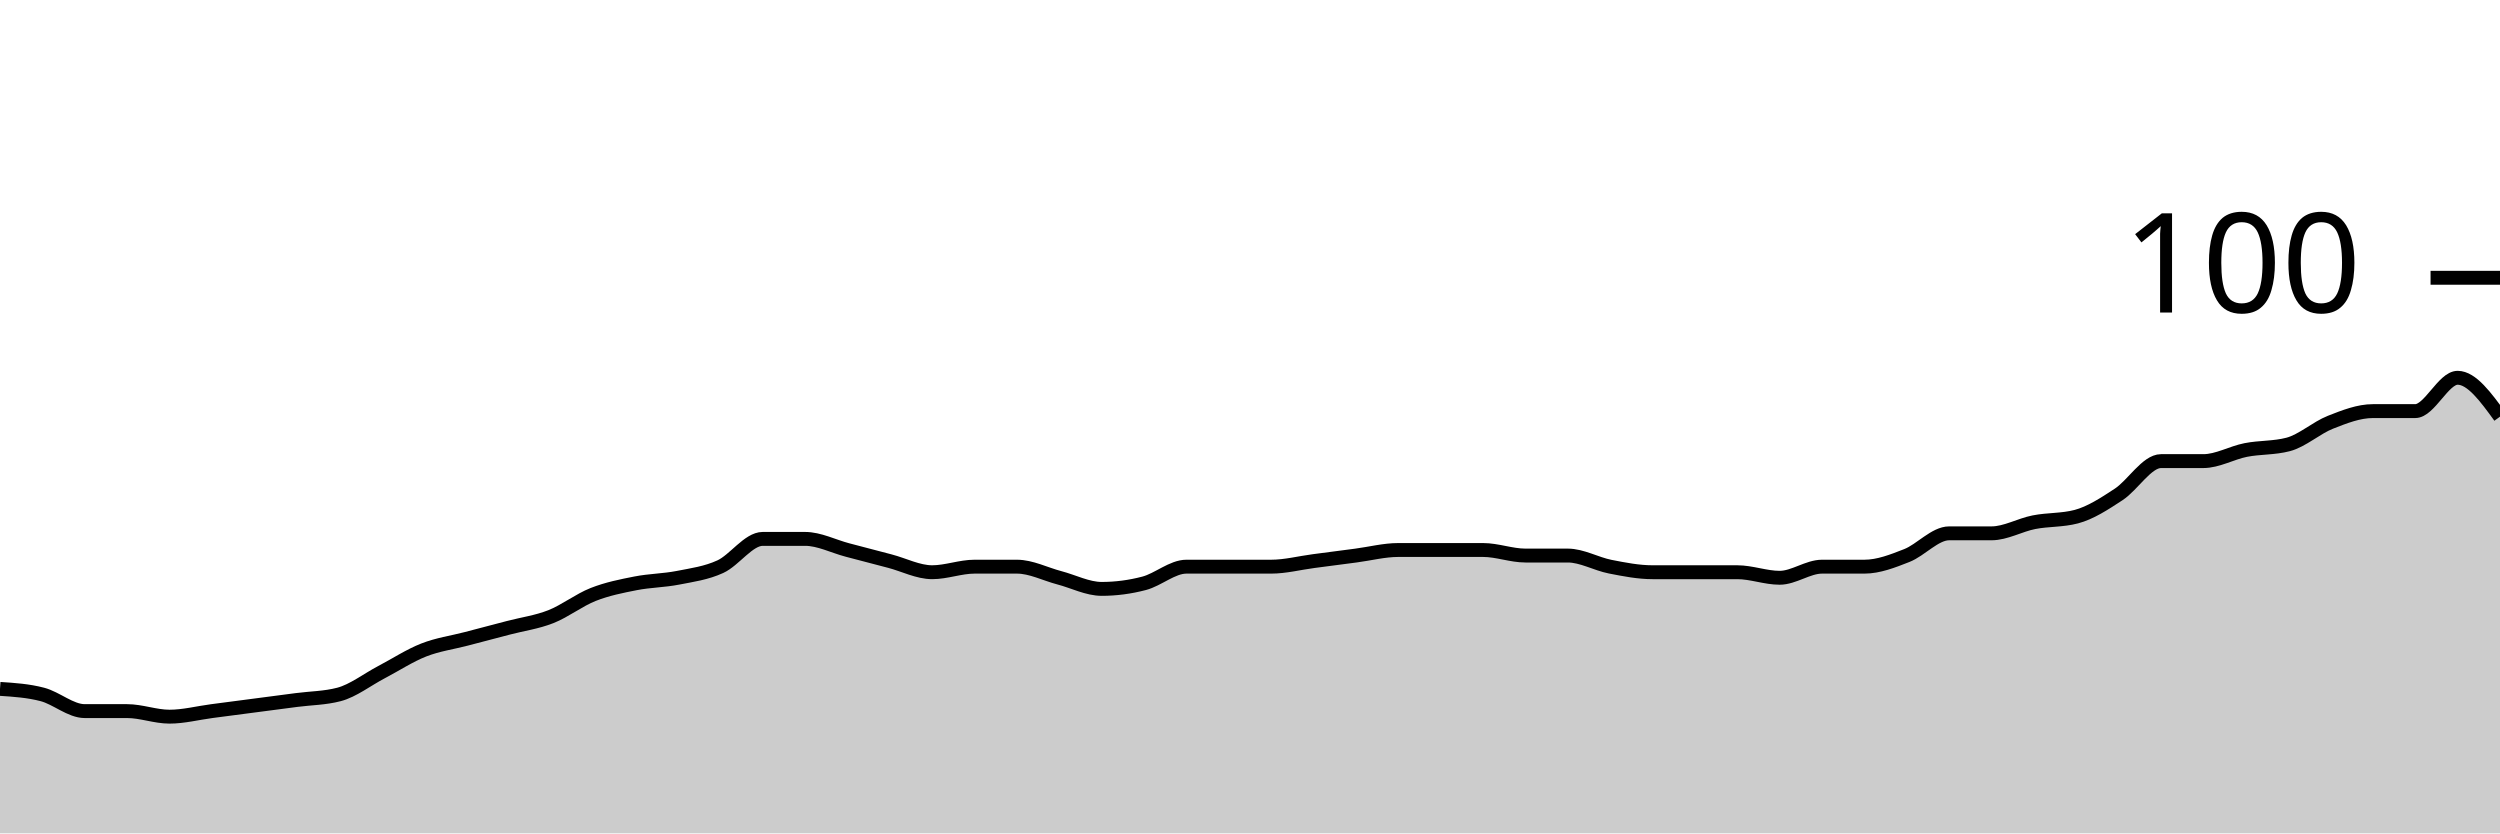
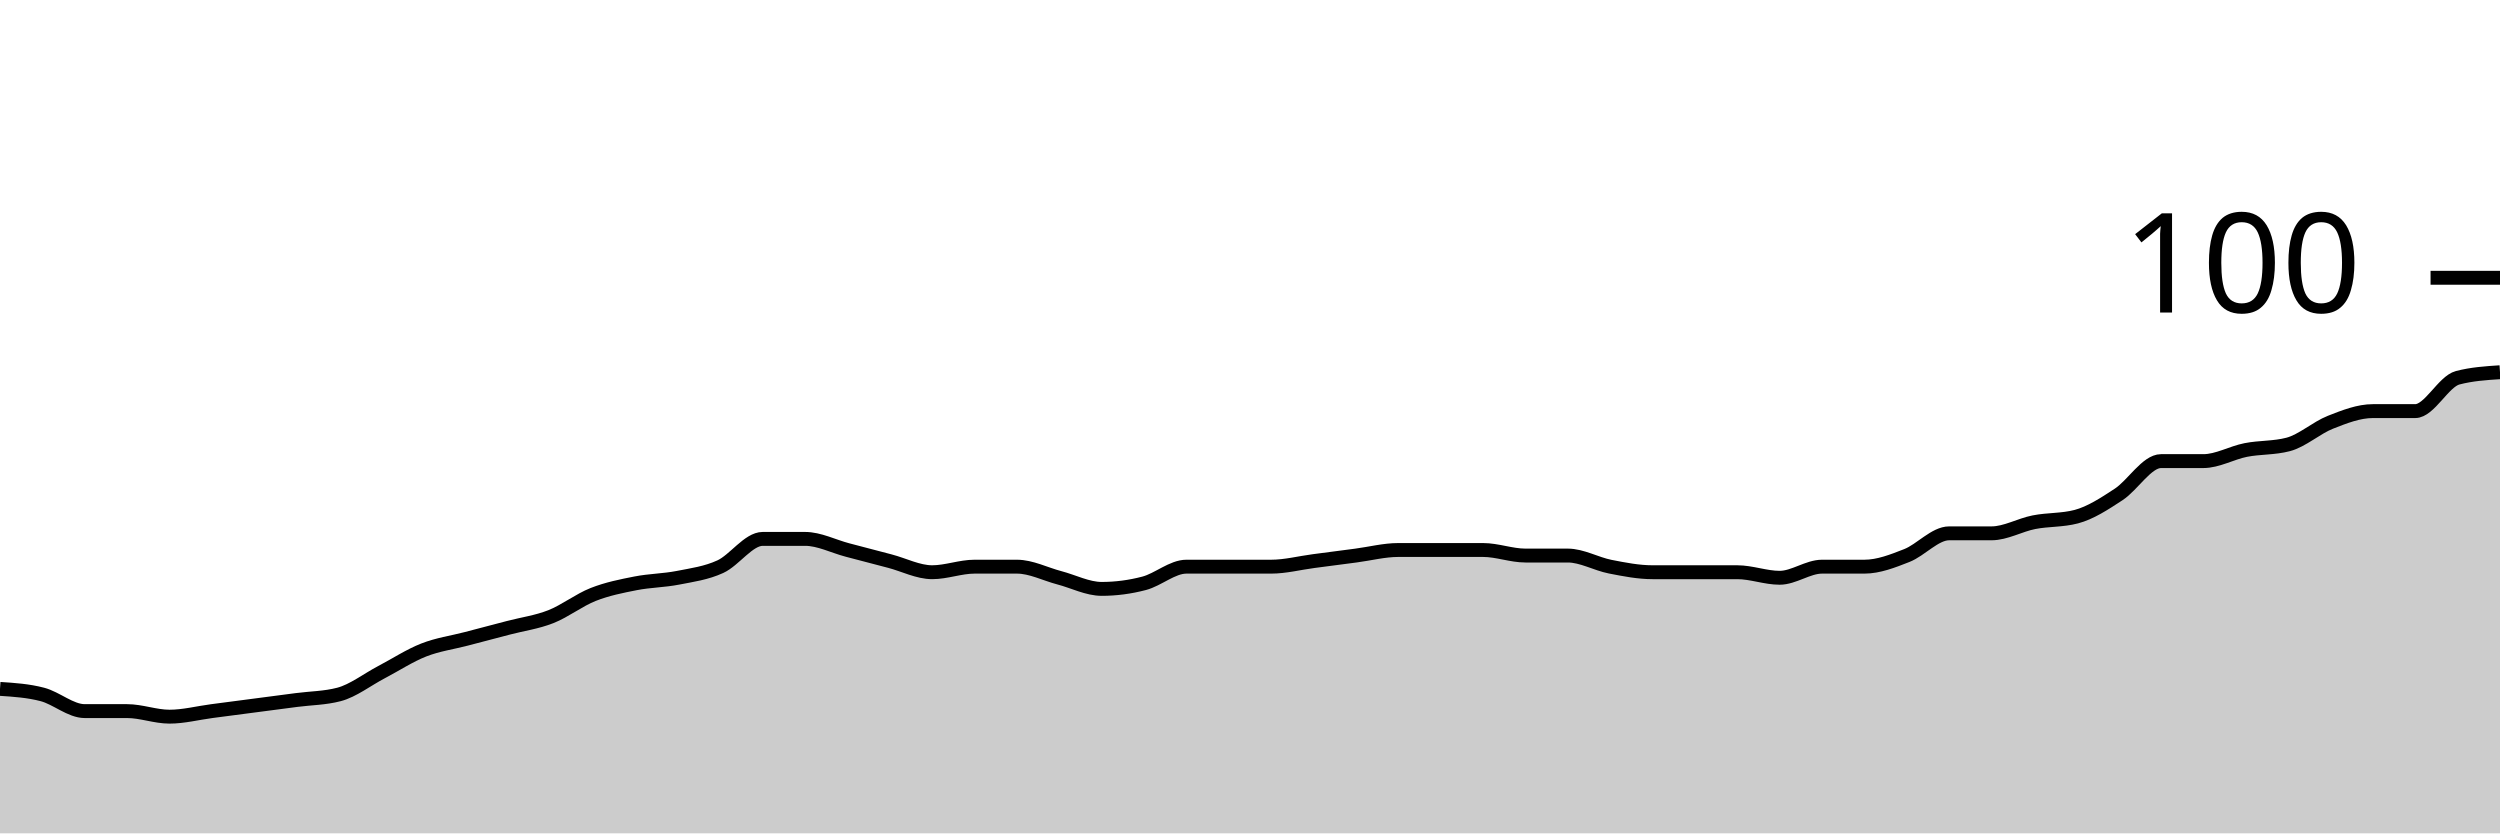
<svg xmlns="http://www.w3.org/2000/svg" viewBox="0 0 180 60">
  <g transform="translate(0,20)">
-     <path class="area" fill="rgba(0, 0, 0, 0.2)" d="M0,29.6C1.017,29.667,2.034,29.733,3.051,30C4.068,30.267,5.085,31.2,6.102,31.2C7.119,31.2,8.136,31.2,9.153,31.2C10.169,31.2,11.186,31.6,12.203,31.6C13.22,31.6,14.237,31.333,15.254,31.2C16.271,31.067,17.288,30.933,18.305,30.8C19.322,30.667,20.339,30.533,21.356,30.4C22.373,30.267,23.39,30.267,24.407,30C25.424,29.733,26.441,28.933,27.458,28.4C28.475,27.867,29.492,27.2,30.508,26.8C31.525,26.4,32.542,26.267,33.559,26C34.576,25.733,35.593,25.467,36.61,25.2C37.627,24.933,38.644,24.8,39.661,24.4C40.678,24,41.695,23.2,42.712,22.8C43.729,22.4,44.746,22.2,45.763,22C46.78,21.8,47.797,21.8,48.814,21.6C49.831,21.4,50.847,21.267,51.864,20.8C52.881,20.333,53.898,18.8,54.915,18.8C55.932,18.8,56.949,18.8,57.966,18.8C58.983,18.8,60,19.333,61.017,19.6C62.034,19.867,63.051,20.133,64.068,20.4C65.085,20.667,66.102,21.2,67.119,21.2C68.136,21.2,69.153,20.8,70.169,20.8C71.186,20.8,72.203,20.8,73.22,20.8C74.237,20.8,75.254,21.333,76.271,21.6C77.288,21.867,78.305,22.4,79.322,22.4C80.339,22.4,81.356,22.267,82.373,22C83.39,21.733,84.407,20.8,85.424,20.8C86.441,20.8,87.458,20.8,88.475,20.8C89.492,20.8,90.508,20.8,91.525,20.8C92.542,20.8,93.559,20.533,94.576,20.4C95.593,20.267,96.61,20.133,97.627,20C98.644,19.867,99.661,19.6,100.678,19.6C101.695,19.6,102.712,19.6,103.729,19.6C104.746,19.6,105.763,19.6,106.78,19.6C107.797,19.6,108.814,20,109.831,20C110.847,20,111.864,20,112.881,20C113.898,20,114.915,20.6,115.932,20.8C116.949,21,117.966,21.2,118.983,21.2C120,21.2,121.017,21.2,122.034,21.2C123.051,21.2,124.068,21.2,125.085,21.2C126.102,21.2,127.119,21.6,128.136,21.6C129.153,21.6,130.169,20.8,131.186,20.8C132.203,20.8,133.22,20.8,134.237,20.8C135.254,20.8,136.271,20.4,137.288,20C138.305,19.6,139.322,18.4,140.339,18.4C141.356,18.4,142.373,18.4,143.39,18.4C144.407,18.4,145.424,17.8,146.441,17.6C147.458,17.4,148.475,17.467,149.492,17.2C150.508,16.933,151.525,16.267,152.542,15.6C153.559,14.933,154.576,13.2,155.593,13.2C156.61,13.2,157.627,13.2,158.644,13.2C159.661,13.2,160.678,12.6,161.695,12.4C162.712,12.2,163.729,12.267,164.746,12C165.763,11.733,166.78,10.8,167.797,10.4C168.814,10,169.831,9.6,170.847,9.6C171.864,9.6,172.881,9.6,173.898,9.6C174.915,9.6,175.932,7.2,176.949,7.2C177.966,7.2,178.983,8.6,180,10L180,40C178.983,40,177.966,40,176.949,40C175.932,40,174.915,40,173.898,40C172.881,40,171.864,40,170.847,40C169.831,40,168.814,40,167.797,40C166.78,40,165.763,40,164.746,40C163.729,40,162.712,40,161.695,40C160.678,40,159.661,40,158.644,40C157.627,40,156.61,40,155.593,40C154.576,40,153.559,40,152.542,40C151.525,40,150.508,40,149.492,40C148.475,40,147.458,40,146.441,40C145.424,40,144.407,40,143.39,40C142.373,40,141.356,40,140.339,40C139.322,40,138.305,40,137.288,40C136.271,40,135.254,40,134.237,40C133.22,40,132.203,40,131.186,40C130.169,40,129.153,40,128.136,40C127.119,40,126.102,40,125.085,40C124.068,40,123.051,40,122.034,40C121.017,40,120,40,118.983,40C117.966,40,116.949,40,115.932,40C114.915,40,113.898,40,112.881,40C111.864,40,110.847,40,109.831,40C108.814,40,107.797,40,106.78,40C105.763,40,104.746,40,103.729,40C102.712,40,101.695,40,100.678,40C99.661,40,98.644,40,97.627,40C96.61,40,95.593,40,94.576,40C93.559,40,92.542,40,91.525,40C90.508,40,89.492,40,88.475,40C87.458,40,86.441,40,85.424,40C84.407,40,83.39,40,82.373,40C81.356,40,80.339,40,79.322,40C78.305,40,77.288,40,76.271,40C75.254,40,74.237,40,73.22,40C72.203,40,71.186,40,70.169,40C69.153,40,68.136,40,67.119,40C66.102,40,65.085,40,64.068,40C63.051,40,62.034,40,61.017,40C60,40,58.983,40,57.966,40C56.949,40,55.932,40,54.915,40C53.898,40,52.881,40,51.864,40C50.847,40,49.831,40,48.814,40C47.797,40,46.78,40,45.763,40C44.746,40,43.729,40,42.712,40C41.695,40,40.678,40,39.661,40C38.644,40,37.627,40,36.61,40C35.593,40,34.576,40,33.559,40C32.542,40,31.525,40,30.508,40C29.492,40,28.475,40,27.458,40C26.441,40,25.424,40,24.407,40C23.39,40,22.373,40,21.356,40C20.339,40,19.322,40,18.305,40C17.288,40,16.271,40,15.254,40C14.237,40,13.22,40,12.203,40C11.186,40,10.169,40,9.153,40C8.136,40,7.119,40,6.102,40C5.085,40,4.068,40,3.051,40C2.034,40,1.017,40,0,40Z" />
-     <path class="line" stroke="black" fill="none" d="M0,29.6C1.017,29.667,2.034,29.733,3.051,30C4.068,30.267,5.085,31.2,6.102,31.2C7.119,31.2,8.136,31.2,9.153,31.2C10.169,31.2,11.186,31.6,12.203,31.6C13.22,31.6,14.237,31.333,15.254,31.2C16.271,31.067,17.288,30.933,18.305,30.8C19.322,30.667,20.339,30.533,21.356,30.4C22.373,30.267,23.39,30.267,24.407,30C25.424,29.733,26.441,28.933,27.458,28.4C28.475,27.867,29.492,27.2,30.508,26.8C31.525,26.4,32.542,26.267,33.559,26C34.576,25.733,35.593,25.467,36.61,25.2C37.627,24.933,38.644,24.8,39.661,24.4C40.678,24,41.695,23.2,42.712,22.8C43.729,22.4,44.746,22.2,45.763,22C46.78,21.8,47.797,21.8,48.814,21.6C49.831,21.4,50.847,21.267,51.864,20.8C52.881,20.333,53.898,18.8,54.915,18.8C55.932,18.8,56.949,18.8,57.966,18.8C58.983,18.8,60,19.333,61.017,19.6C62.034,19.867,63.051,20.133,64.068,20.4C65.085,20.667,66.102,21.2,67.119,21.2C68.136,21.2,69.153,20.8,70.169,20.8C71.186,20.8,72.203,20.8,73.22,20.8C74.237,20.8,75.254,21.333,76.271,21.6C77.288,21.867,78.305,22.4,79.322,22.4C80.339,22.4,81.356,22.267,82.373,22C83.39,21.733,84.407,20.8,85.424,20.8C86.441,20.8,87.458,20.8,88.475,20.8C89.492,20.8,90.508,20.8,91.525,20.8C92.542,20.8,93.559,20.533,94.576,20.4C95.593,20.267,96.61,20.133,97.627,20C98.644,19.867,99.661,19.6,100.678,19.6C101.695,19.6,102.712,19.6,103.729,19.6C104.746,19.6,105.763,19.6,106.78,19.6C107.797,19.6,108.814,20,109.831,20C110.847,20,111.864,20,112.881,20C113.898,20,114.915,20.6,115.932,20.8C116.949,21,117.966,21.2,118.983,21.2C120,21.2,121.017,21.2,122.034,21.2C123.051,21.2,124.068,21.2,125.085,21.2C126.102,21.2,127.119,21.6,128.136,21.6C129.153,21.6,130.169,20.8,131.186,20.8C132.203,20.8,133.22,20.8,134.237,20.8C135.254,20.8,136.271,20.4,137.288,20C138.305,19.6,139.322,18.4,140.339,18.4C141.356,18.4,142.373,18.4,143.39,18.4C144.407,18.4,145.424,17.8,146.441,17.6C147.458,17.4,148.475,17.467,149.492,17.2C150.508,16.933,151.525,16.267,152.542,15.6C153.559,14.933,154.576,13.2,155.593,13.2C156.61,13.2,157.627,13.2,158.644,13.2C159.661,13.2,160.678,12.6,161.695,12.4C162.712,12.2,163.729,12.267,164.746,12C165.763,11.733,166.78,10.8,167.797,10.4C168.814,10,169.831,9.6,170.847,9.6C171.864,9.6,172.881,9.6,173.898,9.6C174.915,9.6,175.932,7.2,176.949,7.2C177.966,7.2,178.983,8.6,180,10" />
+     <path class="area" fill="rgba(0, 0, 0, 0.2)" d="M0,29.6C1.017,29.667,2.034,29.733,3.051,30C4.068,30.267,5.085,31.2,6.102,31.2C7.119,31.2,8.136,31.2,9.153,31.2C10.169,31.2,11.186,31.6,12.203,31.6C13.22,31.6,14.237,31.333,15.254,31.2C16.271,31.067,17.288,30.933,18.305,30.8C19.322,30.667,20.339,30.533,21.356,30.4C22.373,30.267,23.39,30.267,24.407,30C25.424,29.733,26.441,28.933,27.458,28.4C28.475,27.867,29.492,27.2,30.508,26.8C31.525,26.4,32.542,26.267,33.559,26C34.576,25.733,35.593,25.467,36.61,25.2C37.627,24.933,38.644,24.8,39.661,24.4C40.678,24,41.695,23.2,42.712,22.8C43.729,22.4,44.746,22.2,45.763,22C46.78,21.8,47.797,21.8,48.814,21.6C49.831,21.4,50.847,21.267,51.864,20.8C52.881,20.333,53.898,18.8,54.915,18.8C55.932,18.8,56.949,18.8,57.966,18.8C58.983,18.8,60,19.333,61.017,19.6C62.034,19.867,63.051,20.133,64.068,20.4C65.085,20.667,66.102,21.2,67.119,21.2C68.136,21.2,69.153,20.8,70.169,20.8C71.186,20.8,72.203,20.8,73.22,20.8C74.237,20.8,75.254,21.333,76.271,21.6C77.288,21.867,78.305,22.4,79.322,22.4C80.339,22.4,81.356,22.267,82.373,22C83.39,21.733,84.407,20.8,85.424,20.8C86.441,20.8,87.458,20.8,88.475,20.8C89.492,20.8,90.508,20.8,91.525,20.8C92.542,20.8,93.559,20.533,94.576,20.4C95.593,20.267,96.61,20.133,97.627,20C98.644,19.867,99.661,19.6,100.678,19.6C101.695,19.6,102.712,19.6,103.729,19.6C104.746,19.6,105.763,19.6,106.78,19.6C107.797,19.6,108.814,20,109.831,20C110.847,20,111.864,20,112.881,20C113.898,20,114.915,20.6,115.932,20.8C116.949,21,117.966,21.2,118.983,21.2C120,21.2,121.017,21.2,122.034,21.2C123.051,21.2,124.068,21.2,125.085,21.2C126.102,21.2,127.119,21.6,128.136,21.6C129.153,21.6,130.169,20.8,131.186,20.8C132.203,20.8,133.22,20.8,134.237,20.8C135.254,20.8,136.271,20.4,137.288,20C138.305,19.6,139.322,18.4,140.339,18.4C141.356,18.4,142.373,18.4,143.39,18.4C144.407,18.4,145.424,17.8,146.441,17.6C147.458,17.4,148.475,17.467,149.492,17.2C150.508,16.933,151.525,16.267,152.542,15.6C153.559,14.933,154.576,13.2,155.593,13.2C156.61,13.2,157.627,13.2,158.644,13.2C159.661,13.2,160.678,12.6,161.695,12.4C162.712,12.2,163.729,12.267,164.746,12C165.763,11.733,166.78,10.8,167.797,10.4C168.814,10,169.831,9.6,170.847,9.6C171.864,9.6,172.881,9.6,173.898,9.6C174.915,9.6,175.932,7.467,176.949,7.2C177.966,6.933,178.983,6.867,180,6.8L180,40C178.983,40,177.966,40,176.949,40C175.932,40,174.915,40,173.898,40C172.881,40,171.864,40,170.847,40C169.831,40,168.814,40,167.797,40C166.78,40,165.763,40,164.746,40C163.729,40,162.712,40,161.695,40C160.678,40,159.661,40,158.644,40C157.627,40,156.61,40,155.593,40C154.576,40,153.559,40,152.542,40C151.525,40,150.508,40,149.492,40C148.475,40,147.458,40,146.441,40C145.424,40,144.407,40,143.39,40C142.373,40,141.356,40,140.339,40C139.322,40,138.305,40,137.288,40C136.271,40,135.254,40,134.237,40C133.22,40,132.203,40,131.186,40C130.169,40,129.153,40,128.136,40C127.119,40,126.102,40,125.085,40C124.068,40,123.051,40,122.034,40C121.017,40,120,40,118.983,40C117.966,40,116.949,40,115.932,40C114.915,40,113.898,40,112.881,40C111.864,40,110.847,40,109.831,40C108.814,40,107.797,40,106.78,40C105.763,40,104.746,40,103.729,40C102.712,40,101.695,40,100.678,40C99.661,40,98.644,40,97.627,40C96.61,40,95.593,40,94.576,40C93.559,40,92.542,40,91.525,40C90.508,40,89.492,40,88.475,40C87.458,40,86.441,40,85.424,40C84.407,40,83.39,40,82.373,40C81.356,40,80.339,40,79.322,40C78.305,40,77.288,40,76.271,40C75.254,40,74.237,40,73.22,40C72.203,40,71.186,40,70.169,40C69.153,40,68.136,40,67.119,40C66.102,40,65.085,40,64.068,40C63.051,40,62.034,40,61.017,40C60,40,58.983,40,57.966,40C56.949,40,55.932,40,54.915,40C53.898,40,52.881,40,51.864,40C50.847,40,49.831,40,48.814,40C47.797,40,46.78,40,45.763,40C44.746,40,43.729,40,42.712,40C41.695,40,40.678,40,39.661,40C38.644,40,37.627,40,36.61,40C35.593,40,34.576,40,33.559,40C32.542,40,31.525,40,30.508,40C29.492,40,28.475,40,27.458,40C26.441,40,25.424,40,24.407,40C23.39,40,22.373,40,21.356,40C20.339,40,19.322,40,18.305,40C17.288,40,16.271,40,15.254,40C14.237,40,13.22,40,12.203,40C11.186,40,10.169,40,9.153,40C8.136,40,7.119,40,6.102,40C5.085,40,4.068,40,3.051,40C2.034,40,1.017,40,0,40Z" />
+     <path class="line" stroke="black" fill="none" d="M0,29.6C1.017,29.667,2.034,29.733,3.051,30C4.068,30.267,5.085,31.2,6.102,31.2C7.119,31.2,8.136,31.2,9.153,31.2C10.169,31.2,11.186,31.6,12.203,31.6C13.22,31.6,14.237,31.333,15.254,31.2C16.271,31.067,17.288,30.933,18.305,30.8C19.322,30.667,20.339,30.533,21.356,30.4C22.373,30.267,23.39,30.267,24.407,30C25.424,29.733,26.441,28.933,27.458,28.4C28.475,27.867,29.492,27.2,30.508,26.8C31.525,26.4,32.542,26.267,33.559,26C34.576,25.733,35.593,25.467,36.61,25.2C37.627,24.933,38.644,24.8,39.661,24.4C40.678,24,41.695,23.2,42.712,22.8C43.729,22.4,44.746,22.2,45.763,22C46.78,21.8,47.797,21.8,48.814,21.6C49.831,21.4,50.847,21.267,51.864,20.8C52.881,20.333,53.898,18.8,54.915,18.8C55.932,18.8,56.949,18.8,57.966,18.8C58.983,18.8,60,19.333,61.017,19.6C62.034,19.867,63.051,20.133,64.068,20.4C65.085,20.667,66.102,21.2,67.119,21.2C68.136,21.2,69.153,20.8,70.169,20.8C71.186,20.8,72.203,20.8,73.22,20.8C74.237,20.8,75.254,21.333,76.271,21.6C77.288,21.867,78.305,22.4,79.322,22.4C80.339,22.4,81.356,22.267,82.373,22C83.39,21.733,84.407,20.8,85.424,20.8C86.441,20.8,87.458,20.8,88.475,20.8C89.492,20.8,90.508,20.8,91.525,20.8C92.542,20.8,93.559,20.533,94.576,20.4C95.593,20.267,96.61,20.133,97.627,20C98.644,19.867,99.661,19.6,100.678,19.6C101.695,19.6,102.712,19.6,103.729,19.6C104.746,19.6,105.763,19.6,106.78,19.6C107.797,19.6,108.814,20,109.831,20C110.847,20,111.864,20,112.881,20C113.898,20,114.915,20.6,115.932,20.8C116.949,21,117.966,21.2,118.983,21.2C120,21.2,121.017,21.2,122.034,21.2C123.051,21.2,124.068,21.2,125.085,21.2C126.102,21.2,127.119,21.6,128.136,21.6C129.153,21.6,130.169,20.8,131.186,20.8C132.203,20.8,133.22,20.8,134.237,20.8C135.254,20.8,136.271,20.4,137.288,20C138.305,19.6,139.322,18.4,140.339,18.4C141.356,18.4,142.373,18.4,143.39,18.4C144.407,18.4,145.424,17.8,146.441,17.6C147.458,17.4,148.475,17.467,149.492,17.2C150.508,16.933,151.525,16.267,152.542,15.6C153.559,14.933,154.576,13.2,155.593,13.2C156.61,13.2,157.627,13.2,158.644,13.2C159.661,13.2,160.678,12.6,161.695,12.4C162.712,12.2,163.729,12.267,164.746,12C165.763,11.733,166.78,10.8,167.797,10.4C168.814,10,169.831,9.6,170.847,9.6C171.864,9.6,172.881,9.6,173.898,9.6C174.915,9.6,175.932,7.467,176.949,7.2C177.966,6.933,178.983,6.867,180,6.8" />
    <path class="axis-ceiling" stroke-width="1" stroke="black" fill="none" d="M175,0L180,0" />
    <text class="axis-ceiling-label" font-family="sans-serif" text-anchor="end" font-size="10px" x="170" y="2.5">100</text>
  </g>
</svg>
